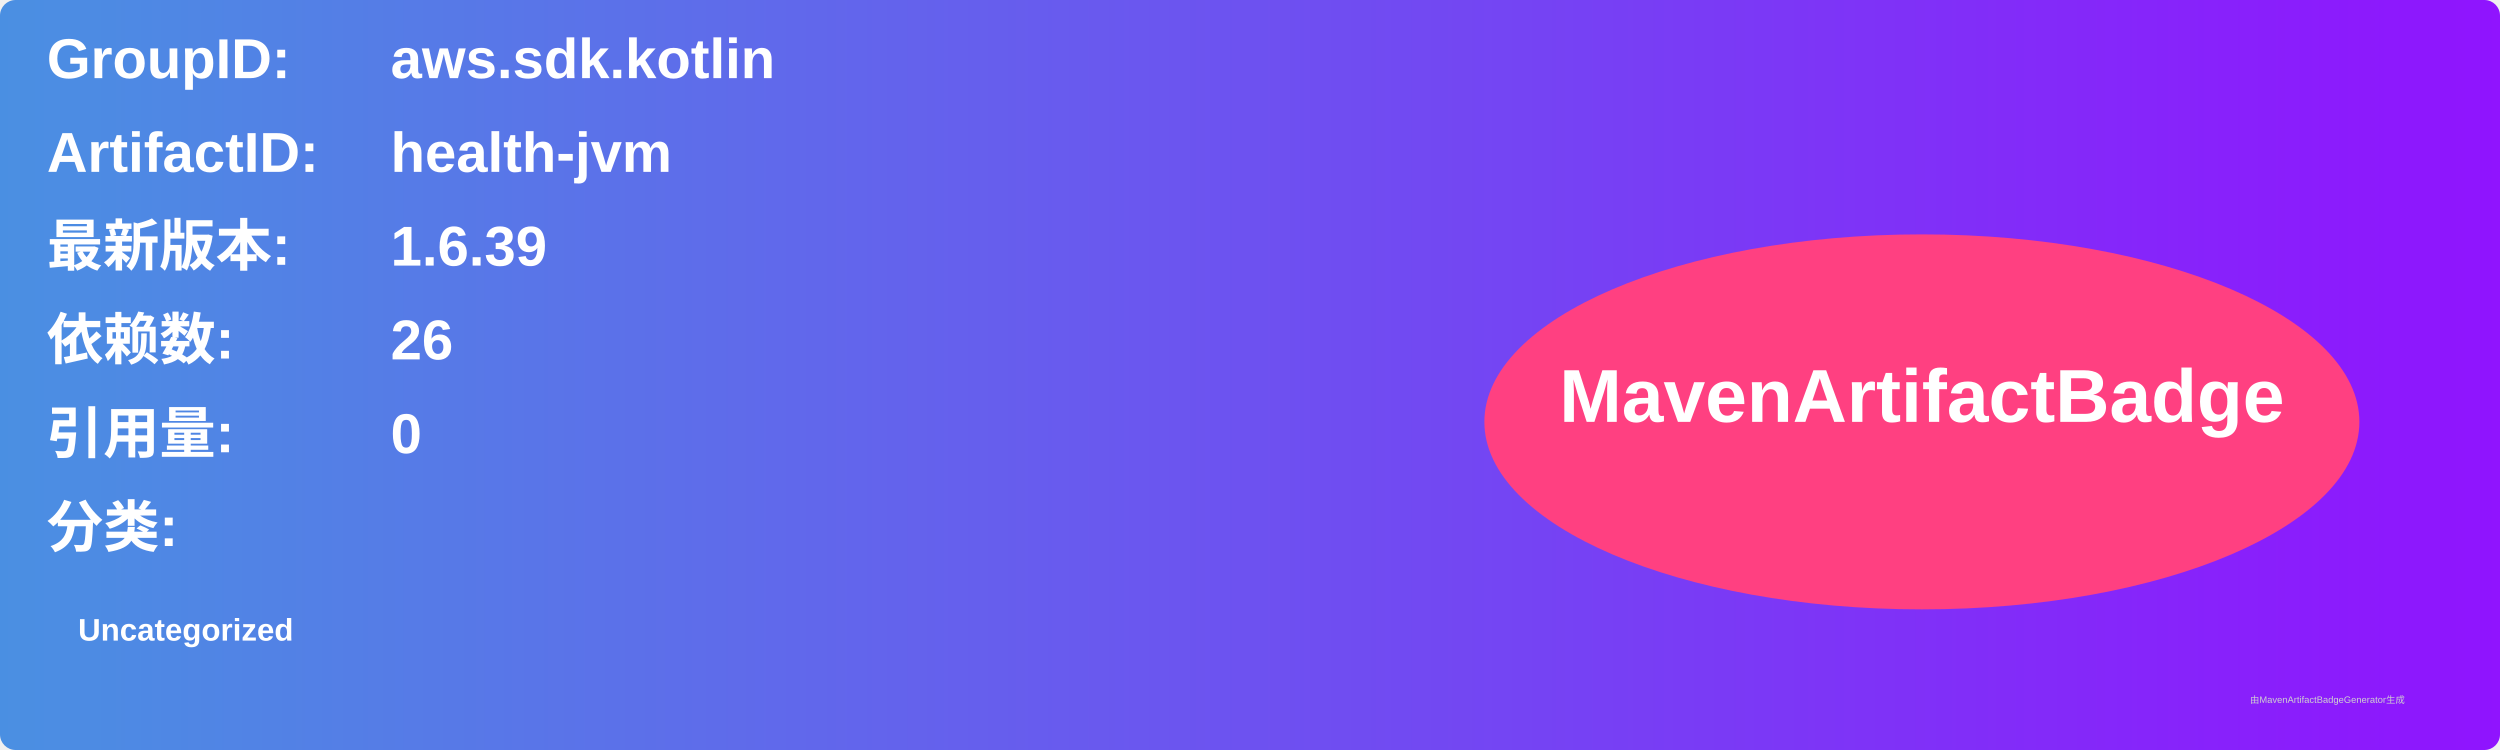
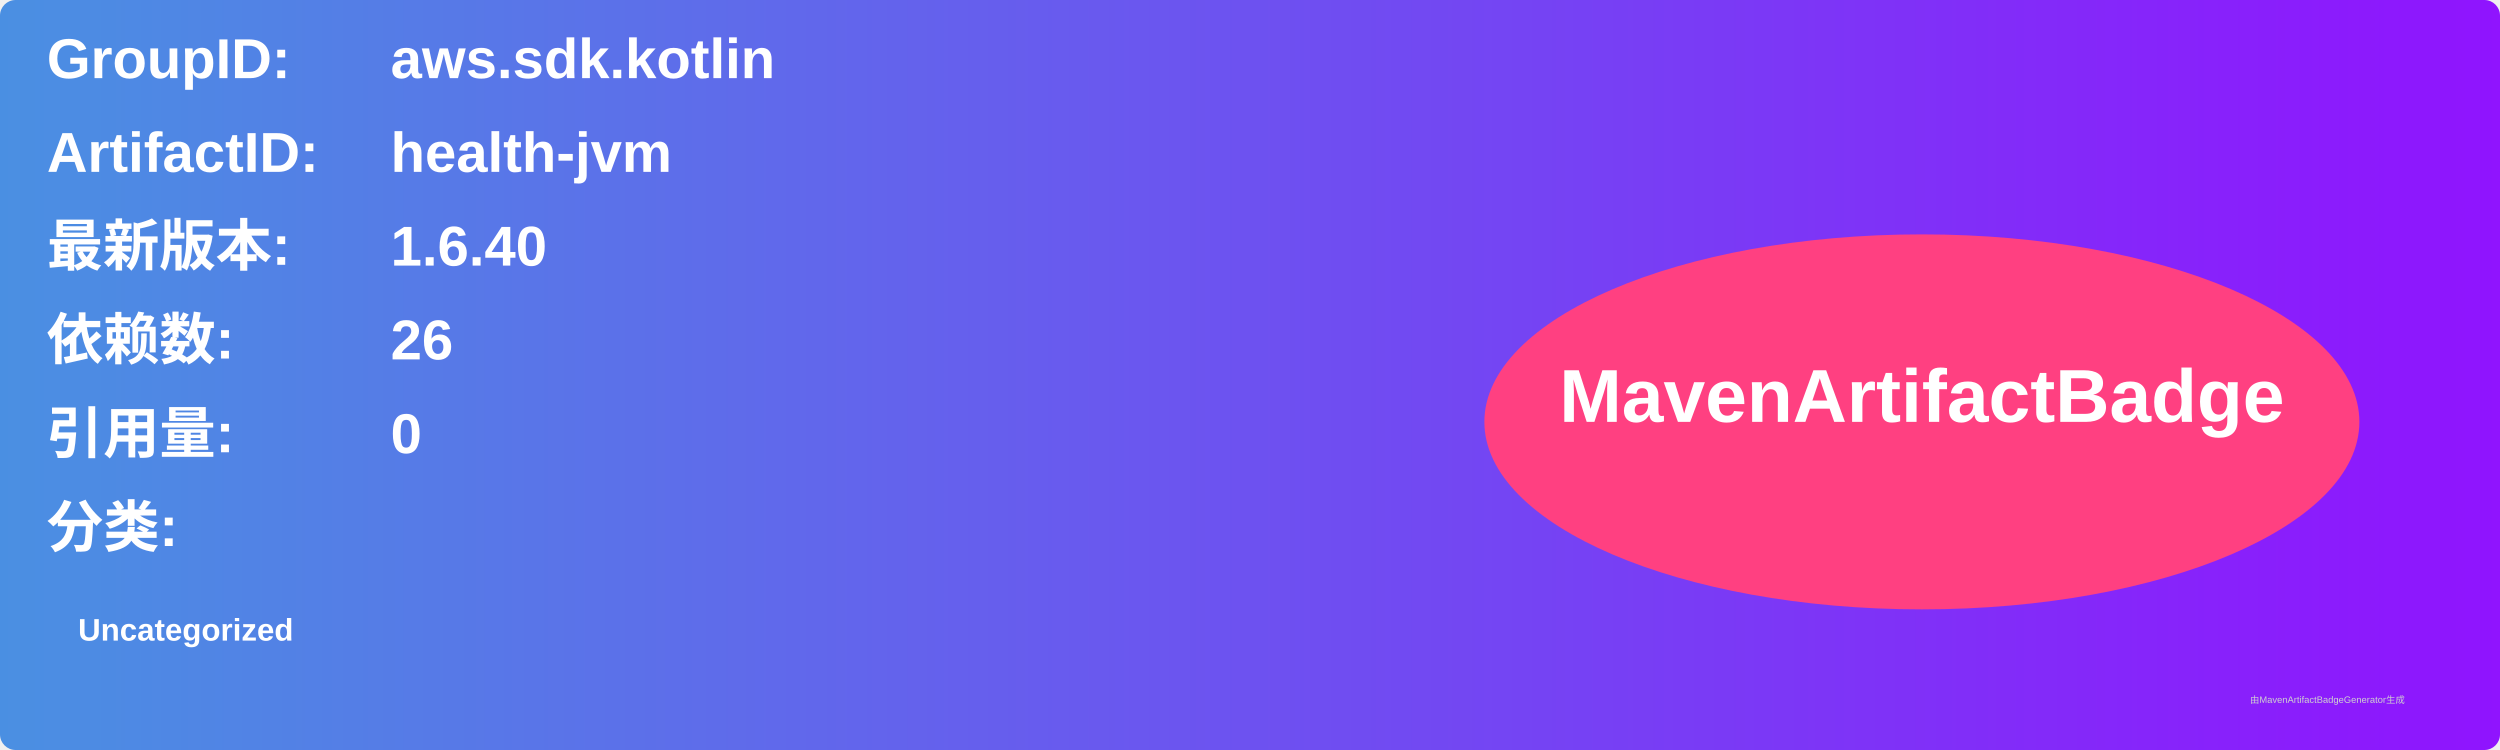
<svg xmlns="http://www.w3.org/2000/svg" width="800" height="240" viewBox="0 0 800 240">
  <linearGradient id="grad" x1="0%" y1="0%" x2="100%" y2="0%">
    <stop offset="0%" stop-color="#4a90e2" />
    <stop offset="100%" stop-color="#9013fe" />
  </linearGradient>
  <rect width="100%" height="100%" rx="5" ry="5" fill="url(#grad)" />
  <g transform="translate(15, 15)">
    <text x="0" y="10" font-family="Arial" font-size="18" fill="white" font-weight="bold" width="260">GroupID:</text>
    <text x="110" y="10" font-family="Arial" font-size="18" fill="white" font-weight="bold" width="460">aws.sdk.kotlin</text>
    <text x="0" y="40" font-family="Arial" font-size="18" fill="white" font-weight="bold" width="260">ArtifactID:</text>
    <text x="110" y="40" font-family="Arial" font-size="18" fill="white" font-weight="bold" width="460">health-jvm</text>
    <text x="0" y="70" font-family="Arial" font-size="18" fill="white" font-weight="bold">最新版本:</text>
    <text x="110" y="70" font-family="Arial" font-size="18" fill="white" font-weight="bold">
-       <tspan font-weight="bold">1.6.39</tspan>
+       <tspan font-weight="bold">1.6.40</tspan>
    </text>
    <text x="0" y="100" font-family="Arial" font-size="18" fill="white" font-weight="bold">依赖数: </text>
    <text x="110" y="100" font-family="Arial" font-size="18" fill="white">
      <tspan font-weight="bold">26</tspan>
    </text>
    <text x="0" y="130" font-family="Arial" font-size="18" fill="white" font-weight="bold">引用量: </text>
    <text x="110" y="130" font-family="Arial" font-size="18" fill="white">
      <tspan font-weight="bold">0</tspan>
    </text>
    <text x="0" y="160" font-family="Arial" font-size="18" fill="white" font-weight="bold">分类:</text>
    <text x="10" y="190" font-family="Arial" font-size="10" fill="white">
      <tspan font-weight="bold">Uncategorized</tspan>
    </text>
    <ellipse cx="600" cy="120" rx="140" ry="60" fill="#ff4081" />
    <text x="600" y="120" text-anchor="middle" font-family="Arial" font-size="24" fill="white" font-weight="bold">MavenArtifactBadge</text>
  </g>
  <text x="720" y="225" font-family="Arial" font-size="3" fill="#d0d0d0">由MavenArtifactBadgeGenerator生成</text>
</svg>
